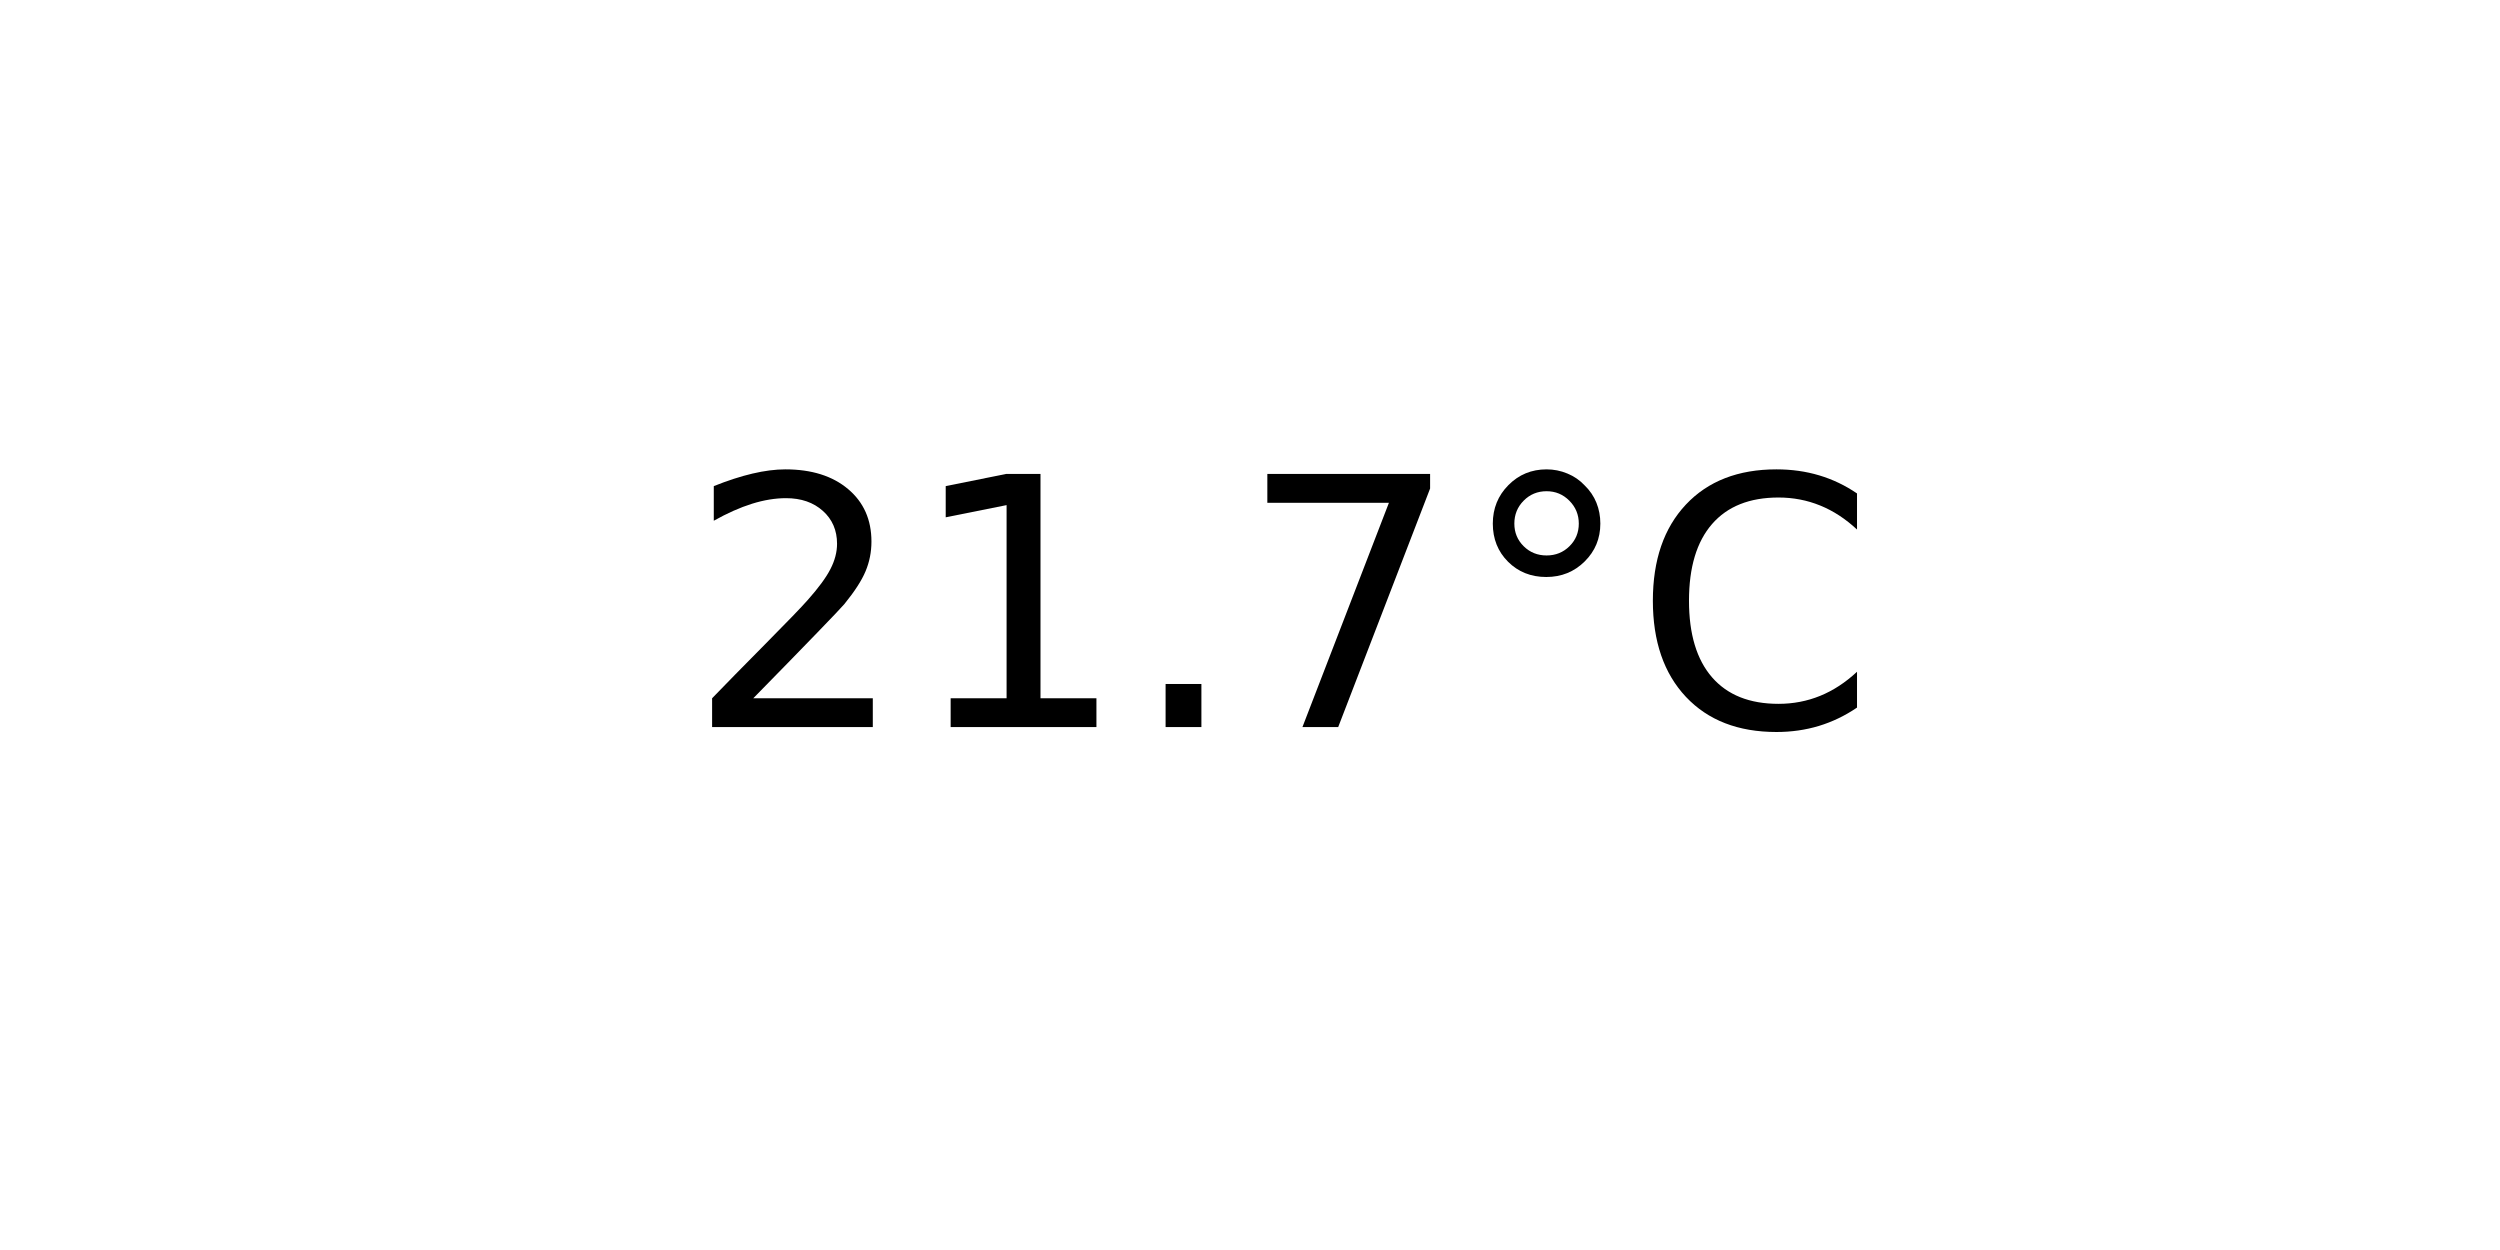
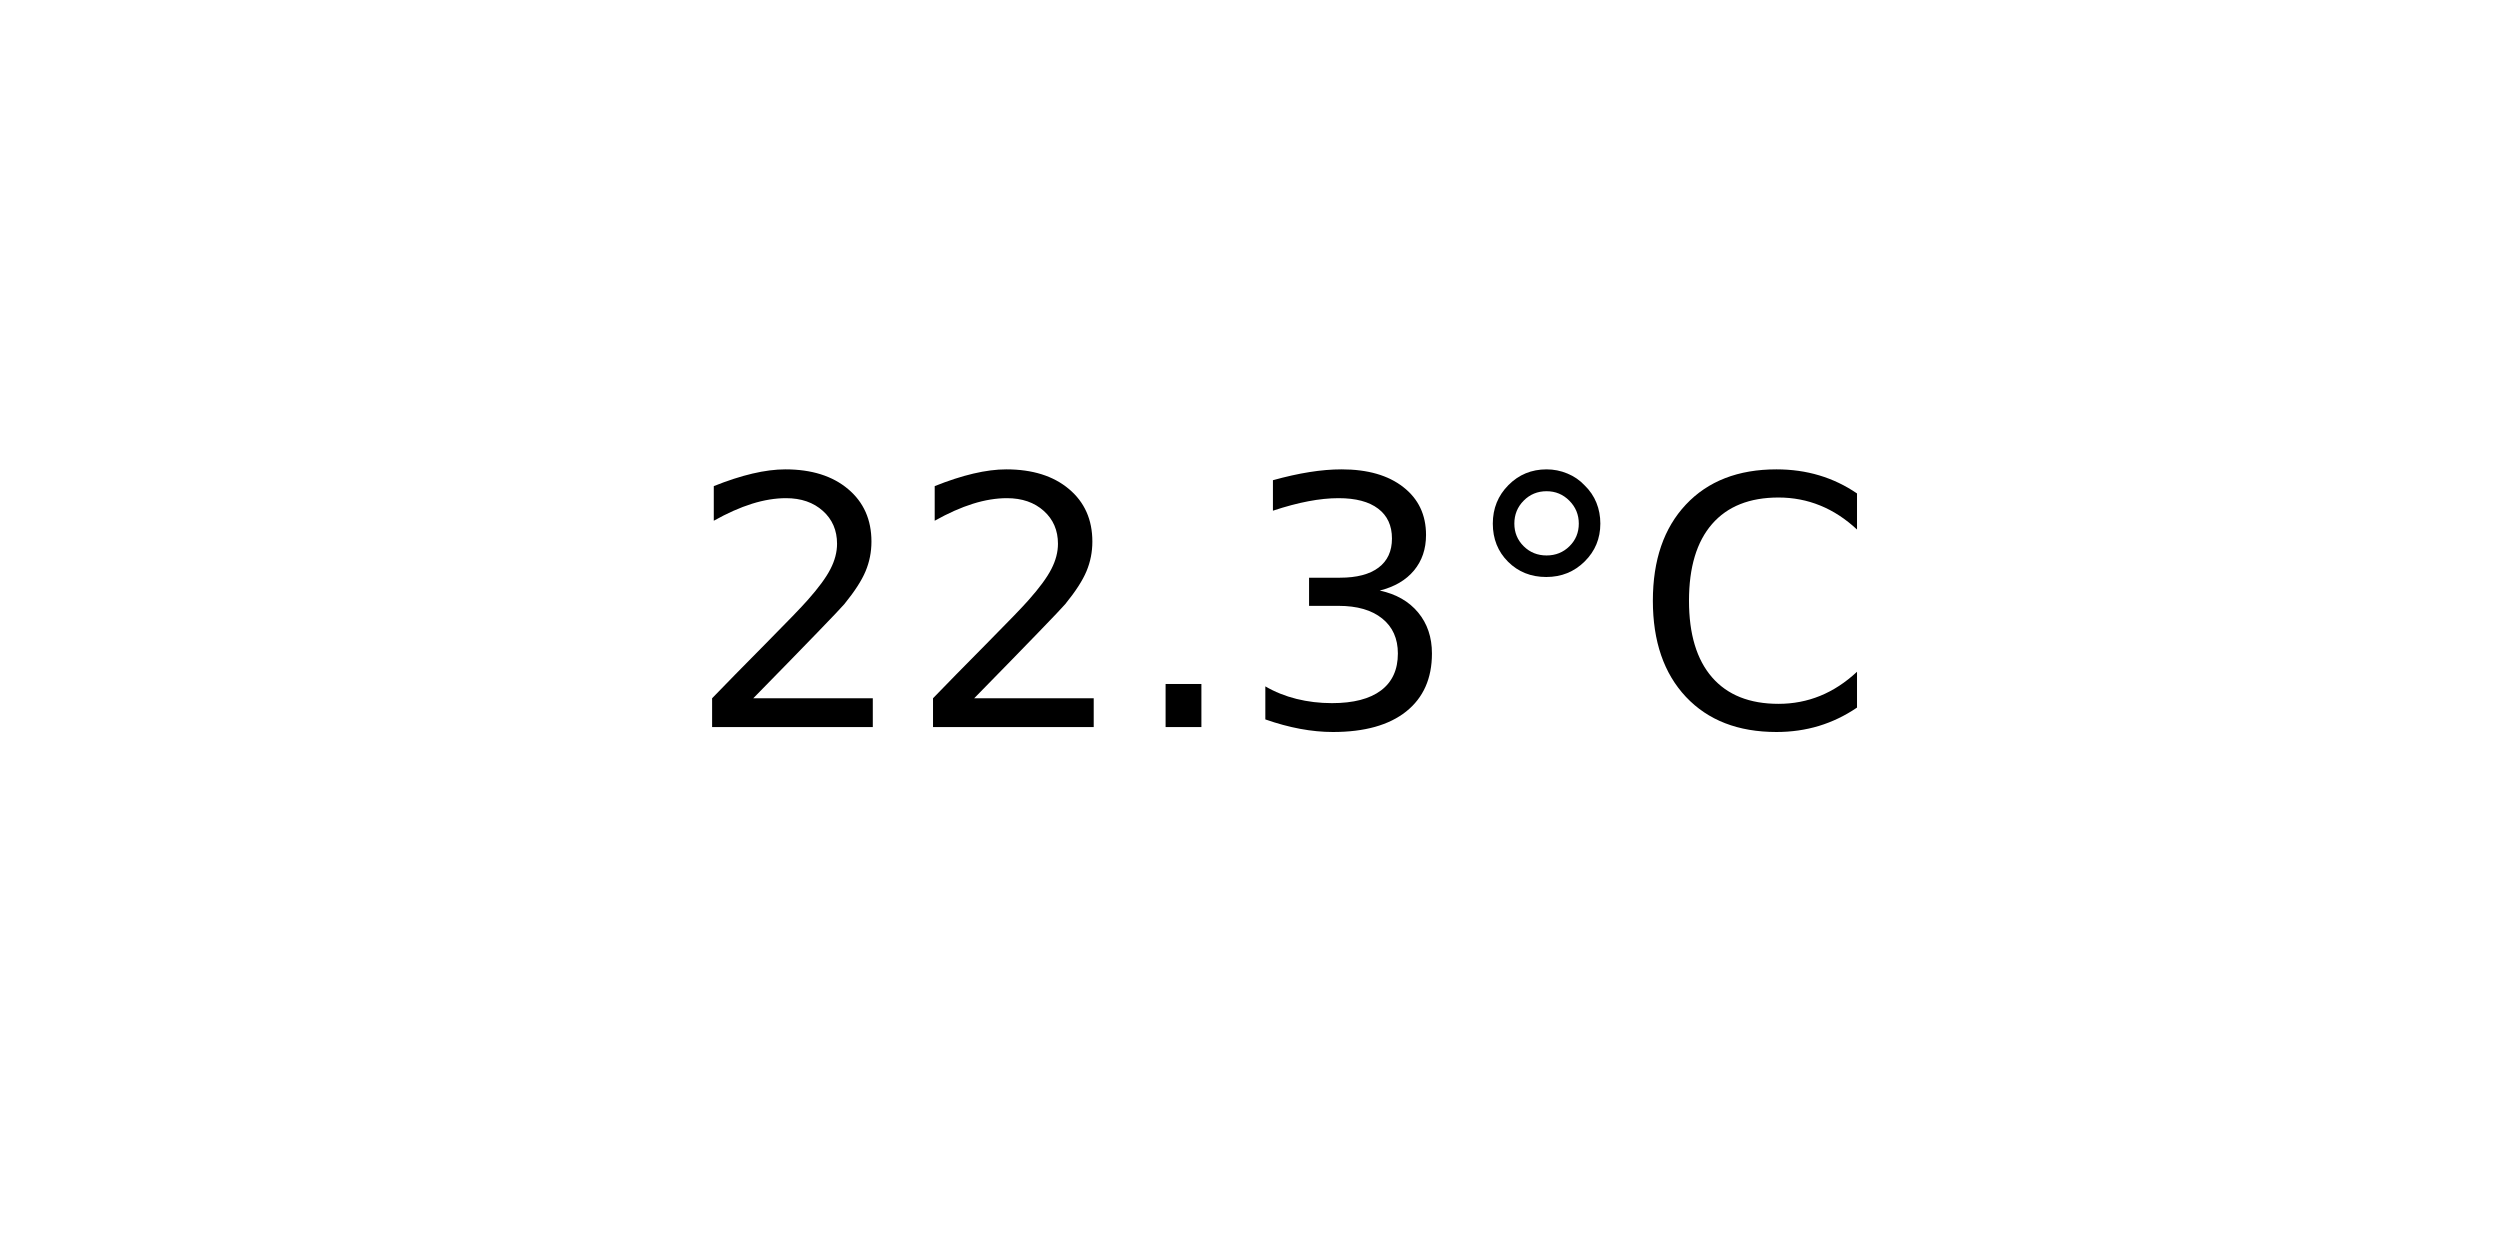
<svg xmlns="http://www.w3.org/2000/svg" xmlns:xlink="http://www.w3.org/1999/xlink" width="72pt" height="36pt" viewBox="0 0 72 36" version="1.1">
  <defs>
    <style type="text/css">*{stroke-linejoin: round; stroke-linecap: butt}</style>
  </defs>
  <g id="figure_1">
    <g id="axes_1">
      <g id="text_1">
        <g transform="translate(19.77578 20.93937) scale(0.1 -0.1)">
          <defs>
            <path id="DejaVuSans-32" d="M 1228 531  L 3431 531  L 3431 0  L 469 0  L 469 531  Q 828 903 1448 1529  Q 2069 2156 2228 2338  Q 2531 2678 2651 2914  Q 2772 3150 2772 3378  Q 2772 3750 2511 3984  Q 2250 4219 1831 4219  Q 1534 4219 1204 4116  Q 875 4013 500 3803  L 500 4441  Q 881 4594 1212 4672  Q 1544 4750 1819 4750  Q 2544 4750 2975 4387  Q 3406 4025 3406 3419  Q 3406 3131 3298 2873  Q 3191 2616 2906 2266  Q 2828 2175 2409 1742  Q 1991 1309 1228 531  z " transform="scale(0.015625)" />
-             <path id="DejaVuSans-31" d="M 794 531  L 1825 531  L 1825 4091  L 703 3866  L 703 4441  L 1819 4666  L 2450 4666  L 2450 531  L 3481 531  L 3481 0  L 794 0  L 794 531  z " transform="scale(0.015625)" />
            <path id="DejaVuSans-2e" d="M 684 794  L 1344 794  L 1344 0  L 684 0  L 684 794  z " transform="scale(0.015625)" />
-             <path id="DejaVuSans-37" d="M 525 4666  L 3525 4666  L 3525 4397  L 1831 0  L 1172 0  L 2766 4134  L 525 4134  L 525 4666  z " transform="scale(0.015625)" />
+             <path id="DejaVuSans-33" d="M 2597 2516  Q 3050 2419 3304 2112  Q 3559 1806 3559 1356  Q 3559 666 3084 287  Q 2609 -91 1734 -91  Q 1441 -91 1130 -33  Q 819 25 488 141  L 488 750  Q 750 597 1062 519  Q 1375 441 1716 441  Q 2309 441 2620 675  Q 2931 909 2931 1356  Q 2931 1769 2642 2001  Q 2353 2234 1838 2234  L 1294 2234  L 1294 2753  L 1863 2753  Q 2328 2753 2575 2939  Q 2822 3125 2822 3475  Q 2822 3834 2567 4026  Q 2313 4219 1838 4219  Q 1578 4219 1281 4162  Q 984 4106 628 3988  L 628 4550  Q 988 4650 1302 4700  Q 1616 4750 1894 4750  Q 2613 4750 3031 4423  Q 3450 4097 3450 3541  Q 3450 3153 3228 2886  Q 3006 2619 2597 2516  z " transform="scale(0.015625)" />
            <path id="DejaVuSans-b0" d="M 1600 4347  Q 1350 4347 1178 4173  Q 1006 4000 1006 3750  Q 1006 3503 1178 3333  Q 1350 3163 1600 3163  Q 1850 3163 2022 3333  Q 2194 3503 2194 3750  Q 2194 3997 2020 4172  Q 1847 4347 1600 4347  z M 1600 4750  Q 1800 4750 1984 4673  Q 2169 4597 2303 4453  Q 2447 4313 2519 4134  Q 2591 3956 2591 3750  Q 2591 3338 2302 3052  Q 2013 2766 1594 2766  Q 1172 2766 890 3047  Q 609 3328 609 3750  Q 609 4169 896 4459  Q 1184 4750 1600 4750  z " transform="scale(0.015625)" />
            <path id="DejaVuSans-43" d="M 4122 4306  L 4122 3641  Q 3803 3938 3442 4084  Q 3081 4231 2675 4231  Q 1875 4231 1450 3742  Q 1025 3253 1025 2328  Q 1025 1406 1450 917  Q 1875 428 2675 428  Q 3081 428 3442 575  Q 3803 722 4122 1019  L 4122 359  Q 3791 134 3420 21  Q 3050 -91 2638 -91  Q 1578 -91 968 557  Q 359 1206 359 2328  Q 359 3453 968 4101  Q 1578 4750 2638 4750  Q 3056 4750 3426 4639  Q 3797 4528 4122 4306  z " transform="scale(0.015625)" />
          </defs>
          <use xlink:href="#DejaVuSans-32" />
-           <use xlink:href="#DejaVuSans-31" x="63.623" />
+           <use xlink:href="#DejaVuSans-32" x="63.623" />
          <use xlink:href="#DejaVuSans-2e" x="127.246" />
-           <use xlink:href="#DejaVuSans-37" x="159.033" />
+           <use xlink:href="#DejaVuSans-33" x="159.033" />
          <use xlink:href="#DejaVuSans-b0" x="222.656" />
          <use xlink:href="#DejaVuSans-43" x="272.656" />
        </g>
      </g>
    </g>
  </g>
</svg>
